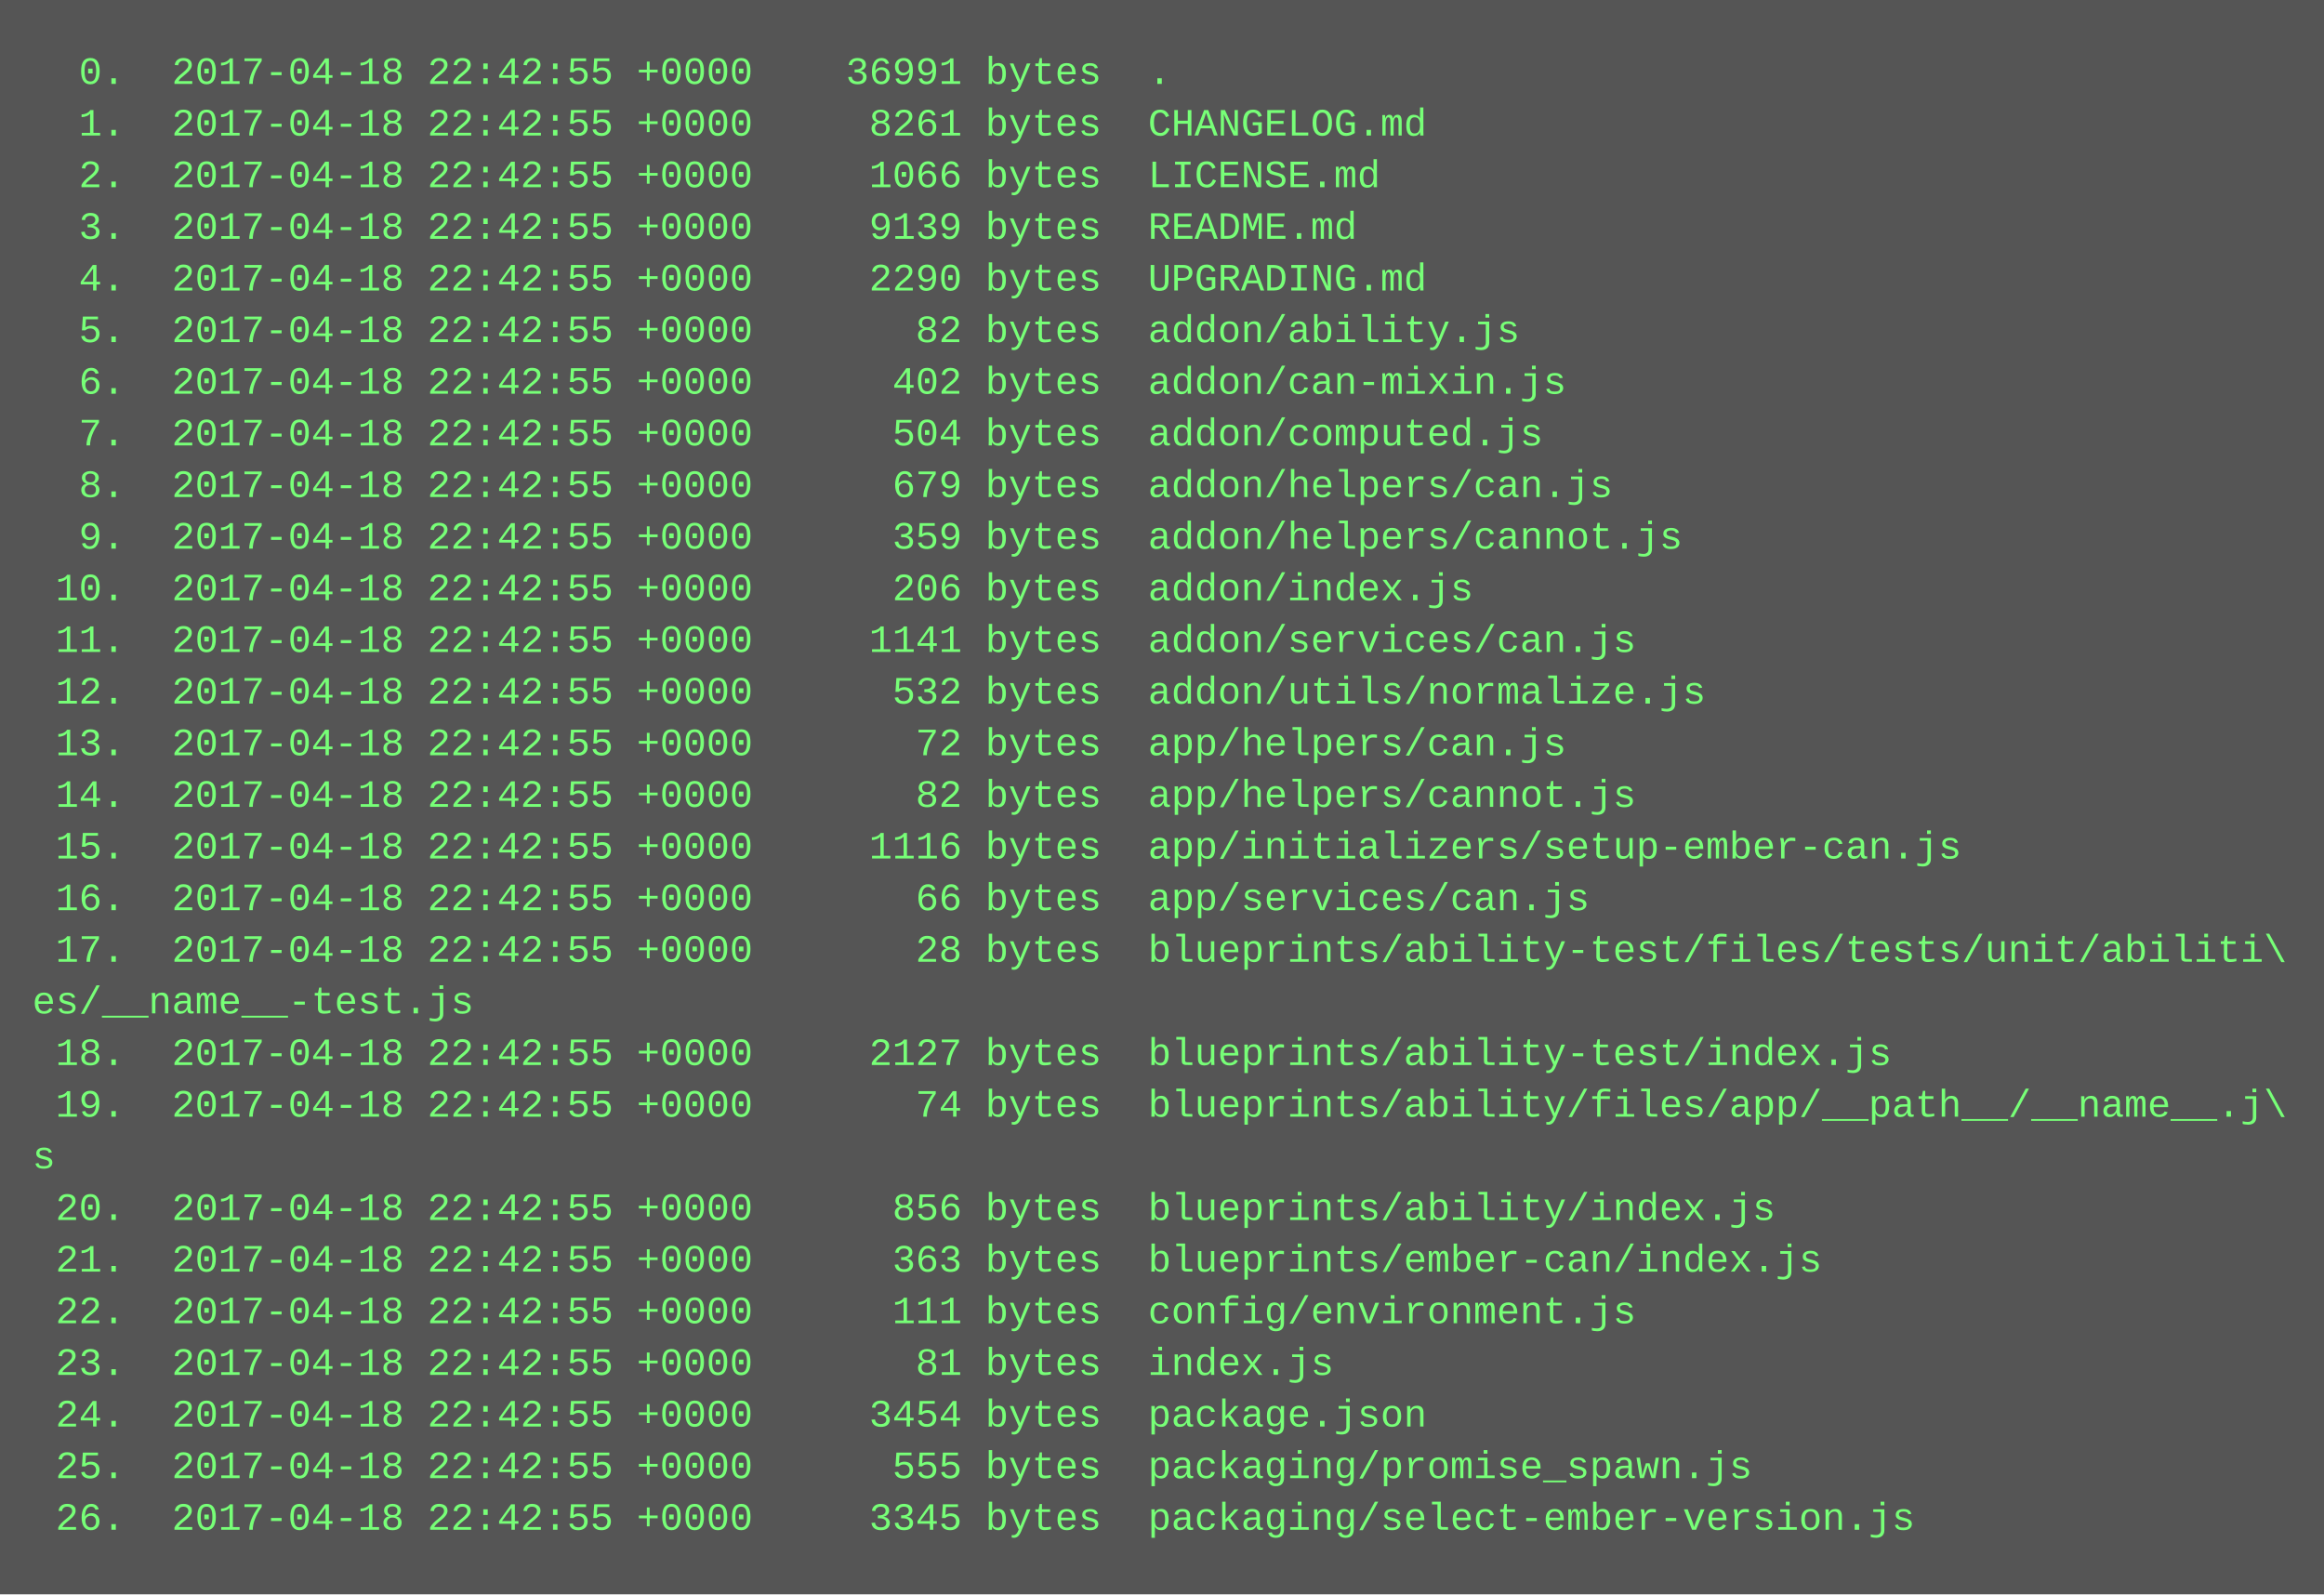
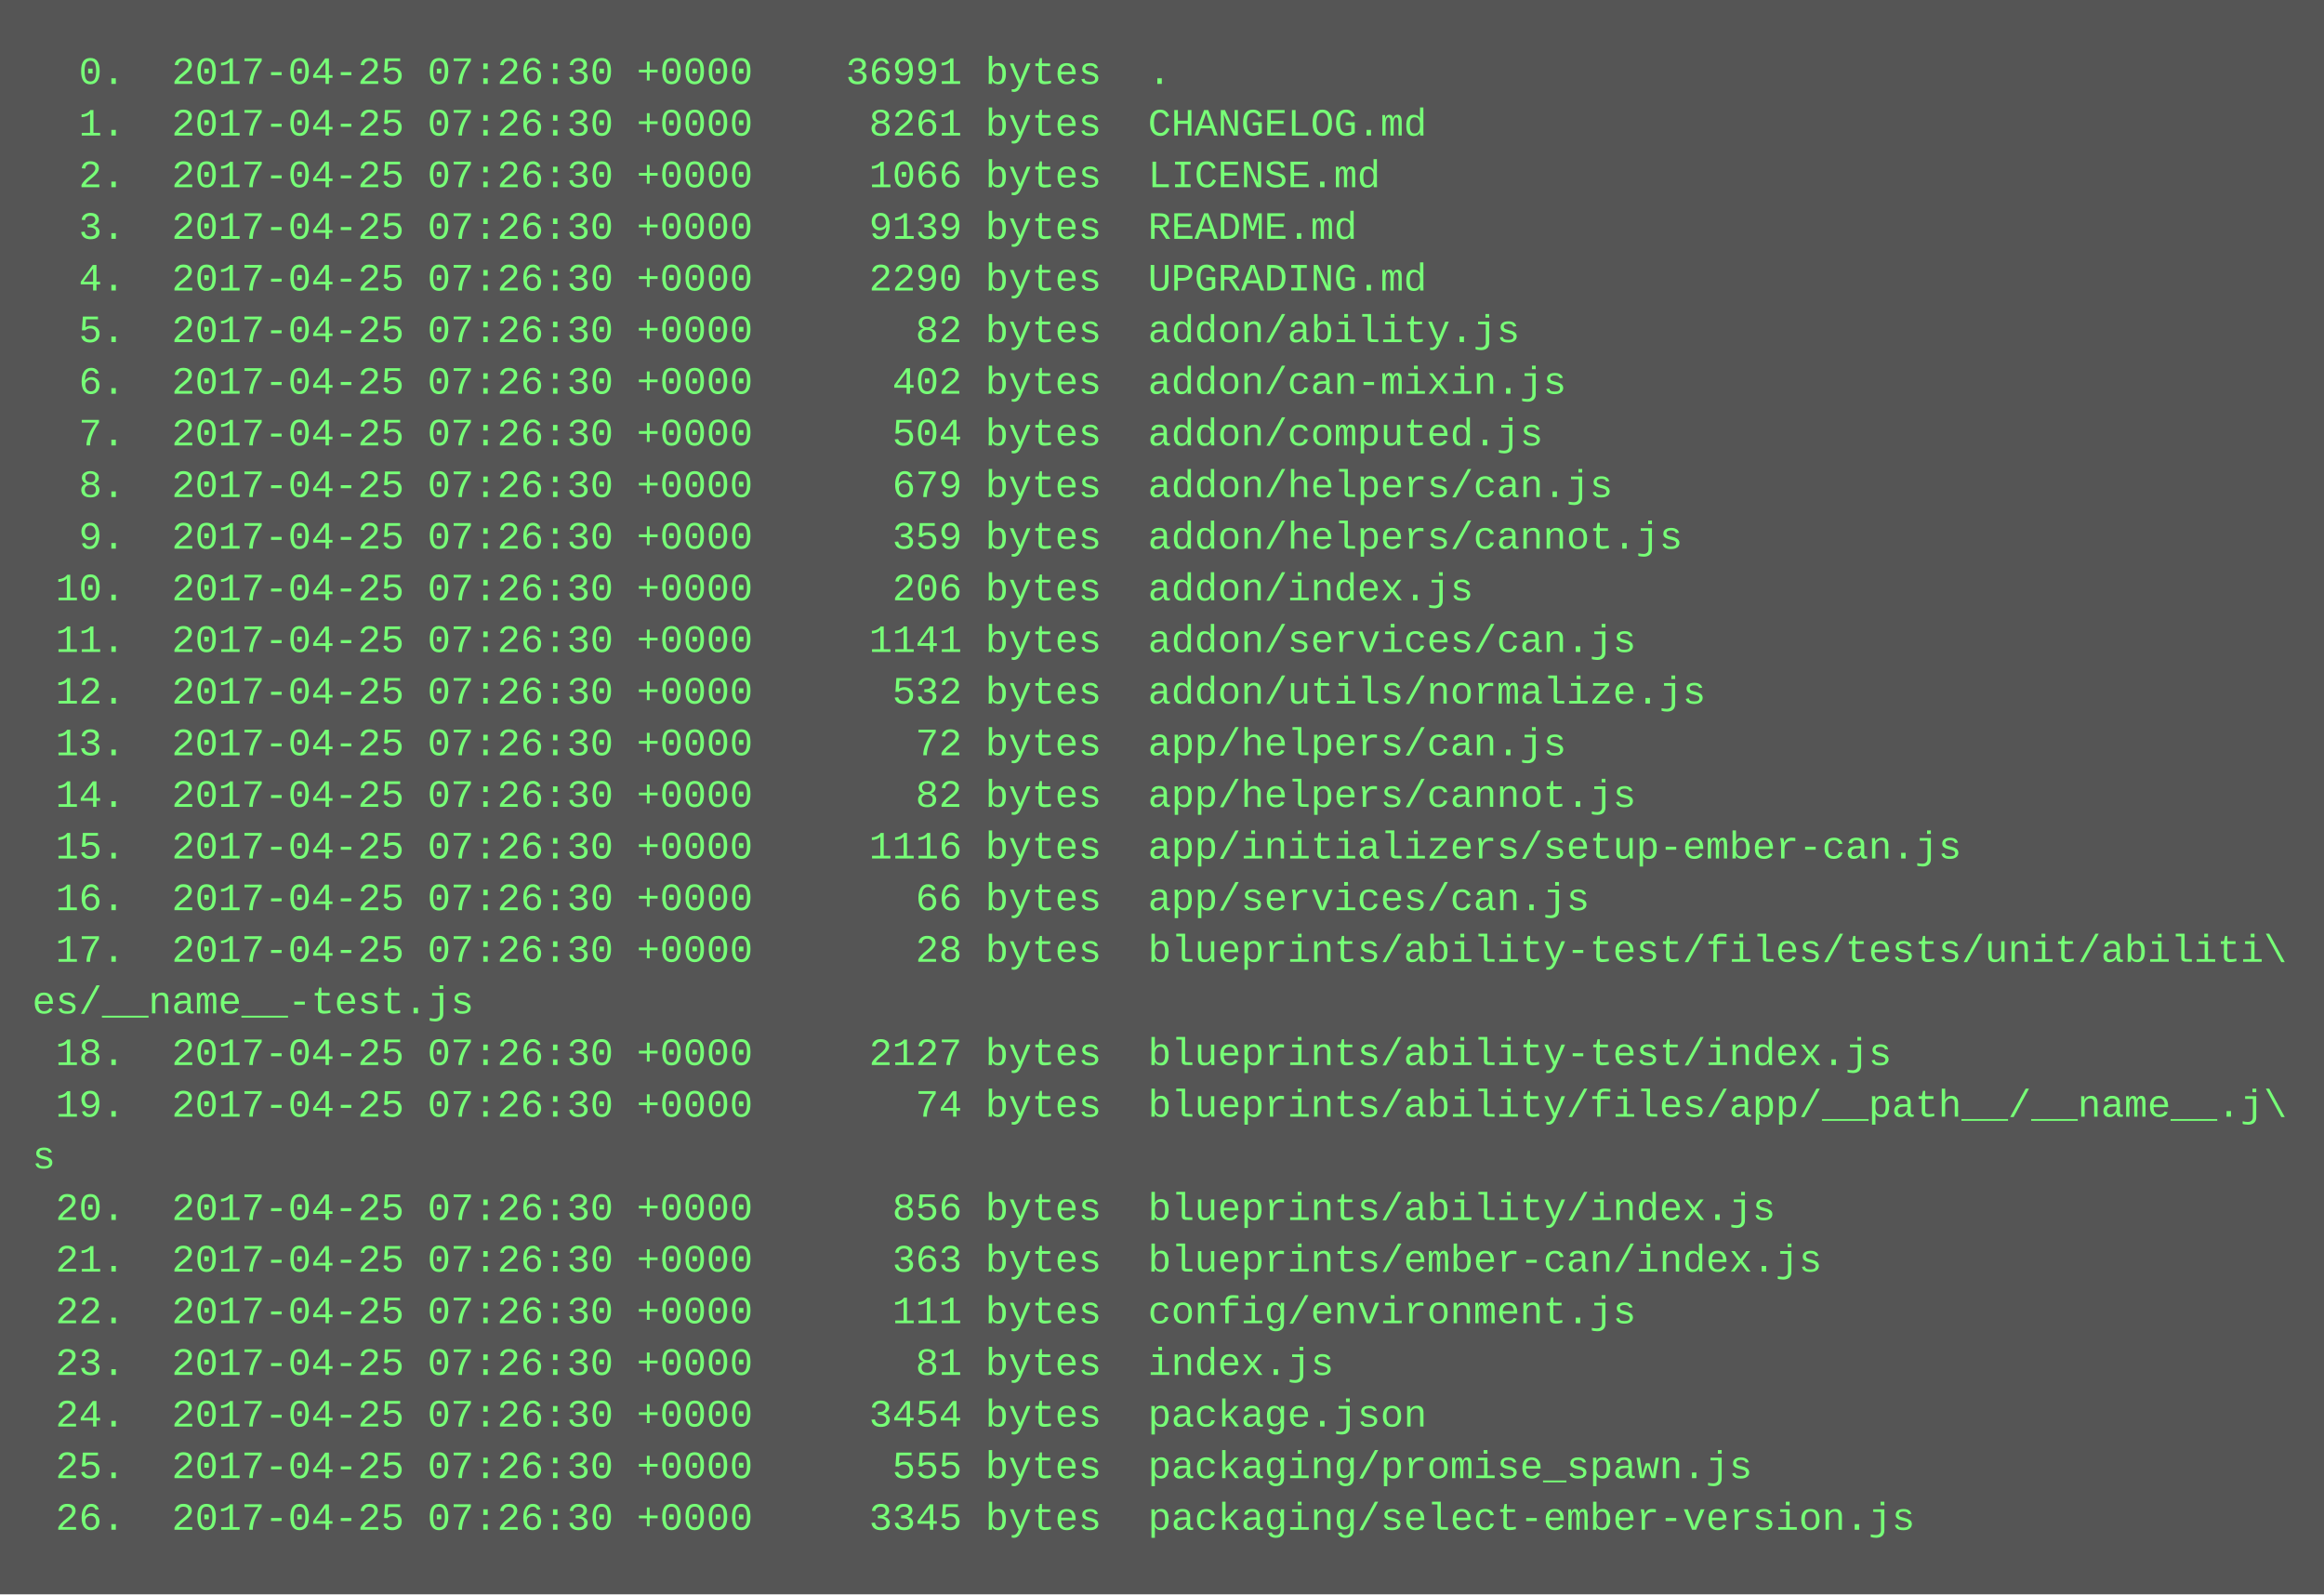
<svg xmlns="http://www.w3.org/2000/svg" height="494" width="720">
  <rect height="494" fill="#555" width="720" />
  <text fill="#7f7" font-family="Courier New" font-size="12" xml:space="preserve">
-     <tspan x="10" y="26">  0.  2017-04-18 22:42:55 +0000    36991 bytes  .</tspan>
-     <tspan x="10" y="42">  1.  2017-04-18 22:42:55 +0000     8261 bytes  CHANGELOG.md</tspan>
-     <tspan x="10" y="58">  2.  2017-04-18 22:42:55 +0000     1066 bytes  LICENSE.md</tspan>
-     <tspan x="10" y="74">  3.  2017-04-18 22:42:55 +0000     9139 bytes  README.md</tspan>
-     <tspan x="10" y="90">  4.  2017-04-18 22:42:55 +0000     2290 bytes  UPGRADING.md</tspan>
-     <tspan x="10" y="106">  5.  2017-04-18 22:42:55 +0000       82 bytes  addon/ability.js</tspan>
-     <tspan x="10" y="122">  6.  2017-04-18 22:42:55 +0000      402 bytes  addon/can-mixin.js</tspan>
-     <tspan x="10" y="138">  7.  2017-04-18 22:42:55 +0000      504 bytes  addon/computed.js</tspan>
-     <tspan x="10" y="154">  8.  2017-04-18 22:42:55 +0000      679 bytes  addon/helpers/can.js</tspan>
-     <tspan x="10" y="170">  9.  2017-04-18 22:42:55 +0000      359 bytes  addon/helpers/cannot.js</tspan>
-     <tspan x="10" y="186"> 10.  2017-04-18 22:42:55 +0000      206 bytes  addon/index.js</tspan>
-     <tspan x="10" y="202"> 11.  2017-04-18 22:42:55 +0000     1141 bytes  addon/services/can.js</tspan>
-     <tspan x="10" y="218"> 12.  2017-04-18 22:42:55 +0000      532 bytes  addon/utils/normalize.js</tspan>
-     <tspan x="10" y="234"> 13.  2017-04-18 22:42:55 +0000       72 bytes  app/helpers/can.js</tspan>
-     <tspan x="10" y="250"> 14.  2017-04-18 22:42:55 +0000       82 bytes  app/helpers/cannot.js</tspan>
-     <tspan x="10" y="266"> 15.  2017-04-18 22:42:55 +0000     1116 bytes  app/initializers/setup-ember-can.js</tspan>
-     <tspan x="10" y="282"> 16.  2017-04-18 22:42:55 +0000       66 bytes  app/services/can.js</tspan>
-     <tspan x="10" y="298"> 17.  2017-04-18 22:42:55 +0000       28 bytes  blueprints/ability-test/files/tests/unit/abiliti\</tspan>
+     <tspan x="10" y="26">  0.  2017-04-25 07:26:30 +0000    36991 bytes  .</tspan>
+     <tspan x="10" y="42">  1.  2017-04-25 07:26:30 +0000     8261 bytes  CHANGELOG.md</tspan>
+     <tspan x="10" y="58">  2.  2017-04-25 07:26:30 +0000     1066 bytes  LICENSE.md</tspan>
+     <tspan x="10" y="74">  3.  2017-04-25 07:26:30 +0000     9139 bytes  README.md</tspan>
+     <tspan x="10" y="90">  4.  2017-04-25 07:26:30 +0000     2290 bytes  UPGRADING.md</tspan>
+     <tspan x="10" y="106">  5.  2017-04-25 07:26:30 +0000       82 bytes  addon/ability.js</tspan>
+     <tspan x="10" y="122">  6.  2017-04-25 07:26:30 +0000      402 bytes  addon/can-mixin.js</tspan>
+     <tspan x="10" y="138">  7.  2017-04-25 07:26:30 +0000      504 bytes  addon/computed.js</tspan>
+     <tspan x="10" y="154">  8.  2017-04-25 07:26:30 +0000      679 bytes  addon/helpers/can.js</tspan>
+     <tspan x="10" y="170">  9.  2017-04-25 07:26:30 +0000      359 bytes  addon/helpers/cannot.js</tspan>
+     <tspan x="10" y="186"> 10.  2017-04-25 07:26:30 +0000      206 bytes  addon/index.js</tspan>
+     <tspan x="10" y="202"> 11.  2017-04-25 07:26:30 +0000     1141 bytes  addon/services/can.js</tspan>
+     <tspan x="10" y="218"> 12.  2017-04-25 07:26:30 +0000      532 bytes  addon/utils/normalize.js</tspan>
+     <tspan x="10" y="234"> 13.  2017-04-25 07:26:30 +0000       72 bytes  app/helpers/can.js</tspan>
+     <tspan x="10" y="250"> 14.  2017-04-25 07:26:30 +0000       82 bytes  app/helpers/cannot.js</tspan>
+     <tspan x="10" y="266"> 15.  2017-04-25 07:26:30 +0000     1116 bytes  app/initializers/setup-ember-can.js</tspan>
+     <tspan x="10" y="282"> 16.  2017-04-25 07:26:30 +0000       66 bytes  app/services/can.js</tspan>
+     <tspan x="10" y="298"> 17.  2017-04-25 07:26:30 +0000       28 bytes  blueprints/ability-test/files/tests/unit/abiliti\</tspan>
    <tspan x="10" y="314">es/__name__-test.js</tspan>
-     <tspan x="10" y="330"> 18.  2017-04-18 22:42:55 +0000     2127 bytes  blueprints/ability-test/index.js</tspan>
-     <tspan x="10" y="346"> 19.  2017-04-18 22:42:55 +0000       74 bytes  blueprints/ability/files/app/__path__/__name__.j\</tspan>
+     <tspan x="10" y="330"> 18.  2017-04-25 07:26:30 +0000     2127 bytes  blueprints/ability-test/index.js</tspan>
+     <tspan x="10" y="346"> 19.  2017-04-25 07:26:30 +0000       74 bytes  blueprints/ability/files/app/__path__/__name__.j\</tspan>
    <tspan x="10" y="362">s</tspan>
-     <tspan x="10" y="378"> 20.  2017-04-18 22:42:55 +0000      856 bytes  blueprints/ability/index.js</tspan>
-     <tspan x="10" y="394"> 21.  2017-04-18 22:42:55 +0000      363 bytes  blueprints/ember-can/index.js</tspan>
-     <tspan x="10" y="410"> 22.  2017-04-18 22:42:55 +0000      111 bytes  config/environment.js</tspan>
-     <tspan x="10" y="426"> 23.  2017-04-18 22:42:55 +0000       81 bytes  index.js</tspan>
-     <tspan x="10" y="442"> 24.  2017-04-18 22:42:55 +0000     3454 bytes  package.json</tspan>
-     <tspan x="10" y="458"> 25.  2017-04-18 22:42:55 +0000      555 bytes  packaging/promise_spawn.js</tspan>
-     <tspan x="10" y="474"> 26.  2017-04-18 22:42:55 +0000     3345 bytes  packaging/select-ember-version.js</tspan>
+     <tspan x="10" y="378"> 20.  2017-04-25 07:26:30 +0000      856 bytes  blueprints/ability/index.js</tspan>
+     <tspan x="10" y="394"> 21.  2017-04-25 07:26:30 +0000      363 bytes  blueprints/ember-can/index.js</tspan>
+     <tspan x="10" y="410"> 22.  2017-04-25 07:26:30 +0000      111 bytes  config/environment.js</tspan>
+     <tspan x="10" y="426"> 23.  2017-04-25 07:26:30 +0000       81 bytes  index.js</tspan>
+     <tspan x="10" y="442"> 24.  2017-04-25 07:26:30 +0000     3454 bytes  package.json</tspan>
+     <tspan x="10" y="458"> 25.  2017-04-25 07:26:30 +0000      555 bytes  packaging/promise_spawn.js</tspan>
+     <tspan x="10" y="474"> 26.  2017-04-25 07:26:30 +0000     3345 bytes  packaging/select-ember-version.js</tspan>
  </text>
</svg>
